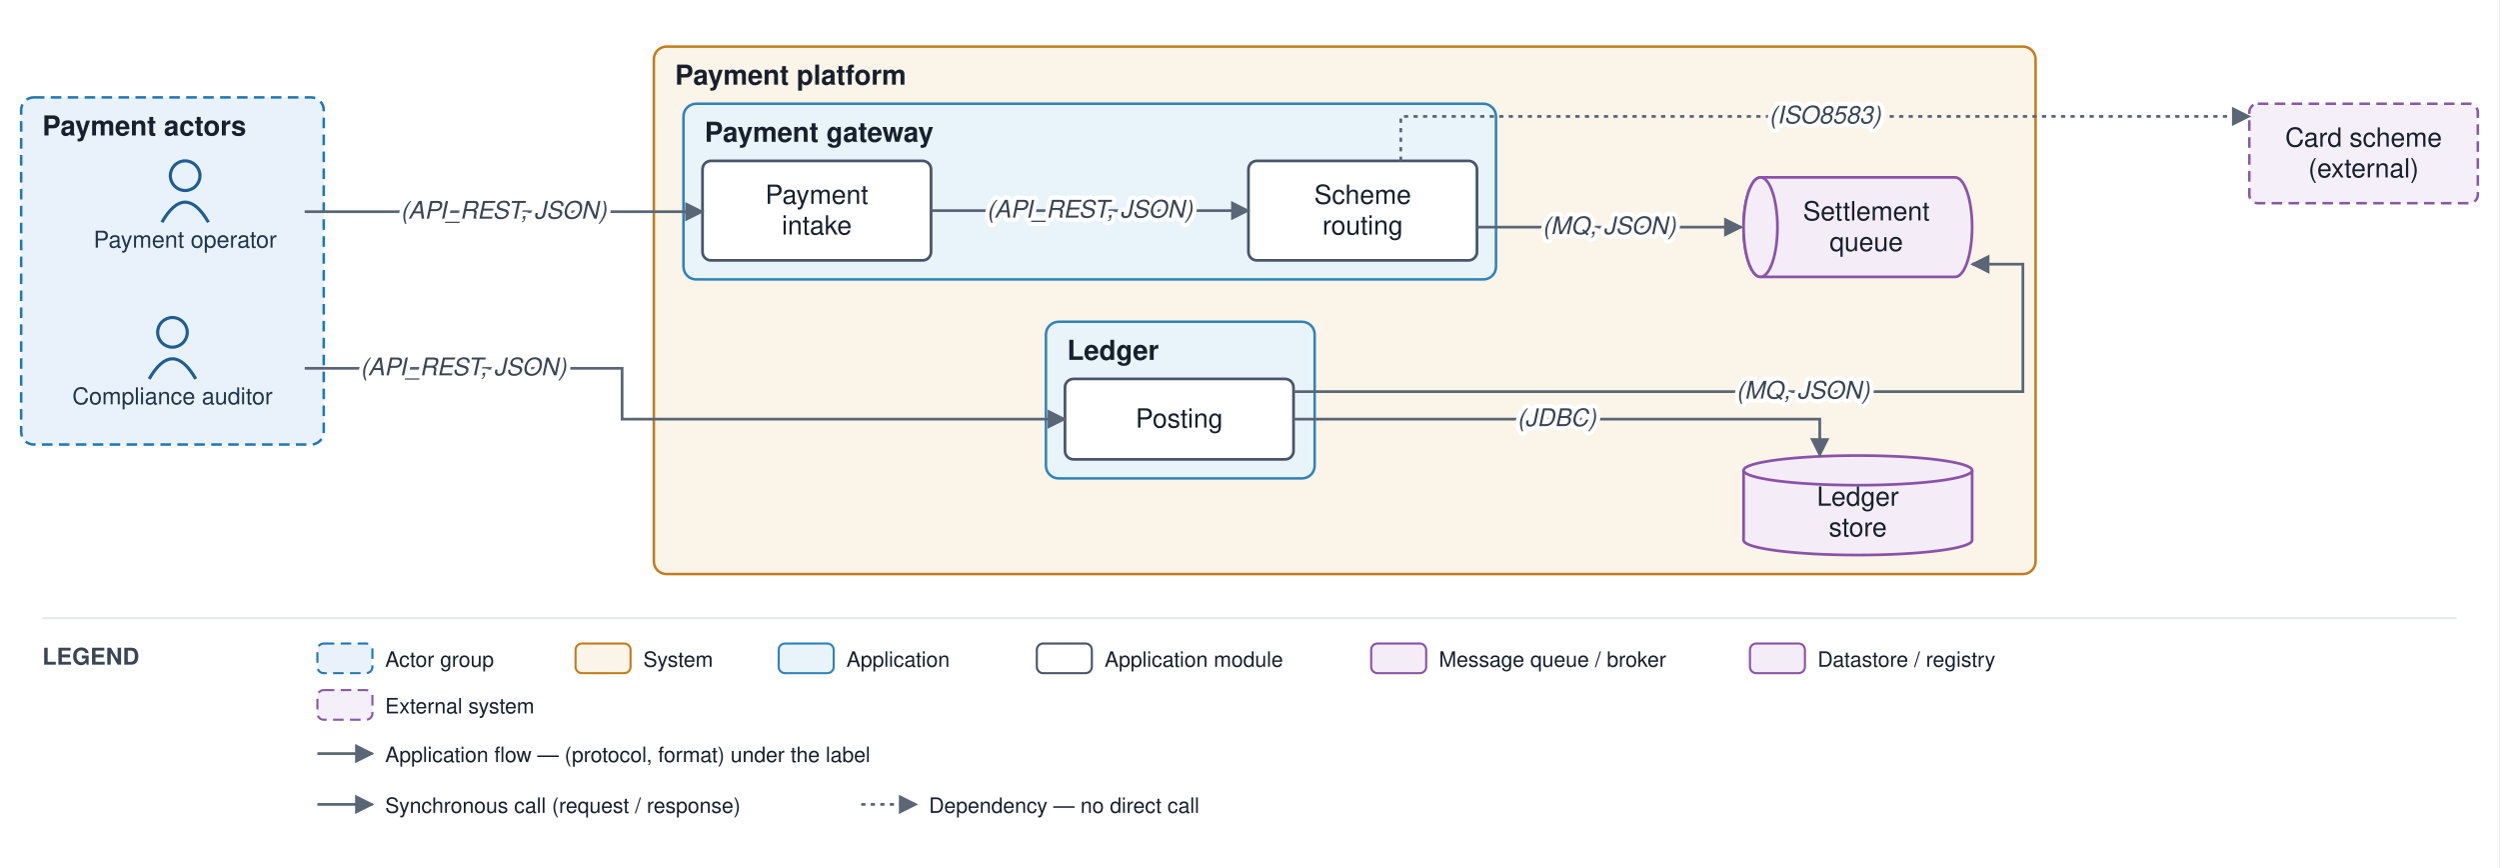
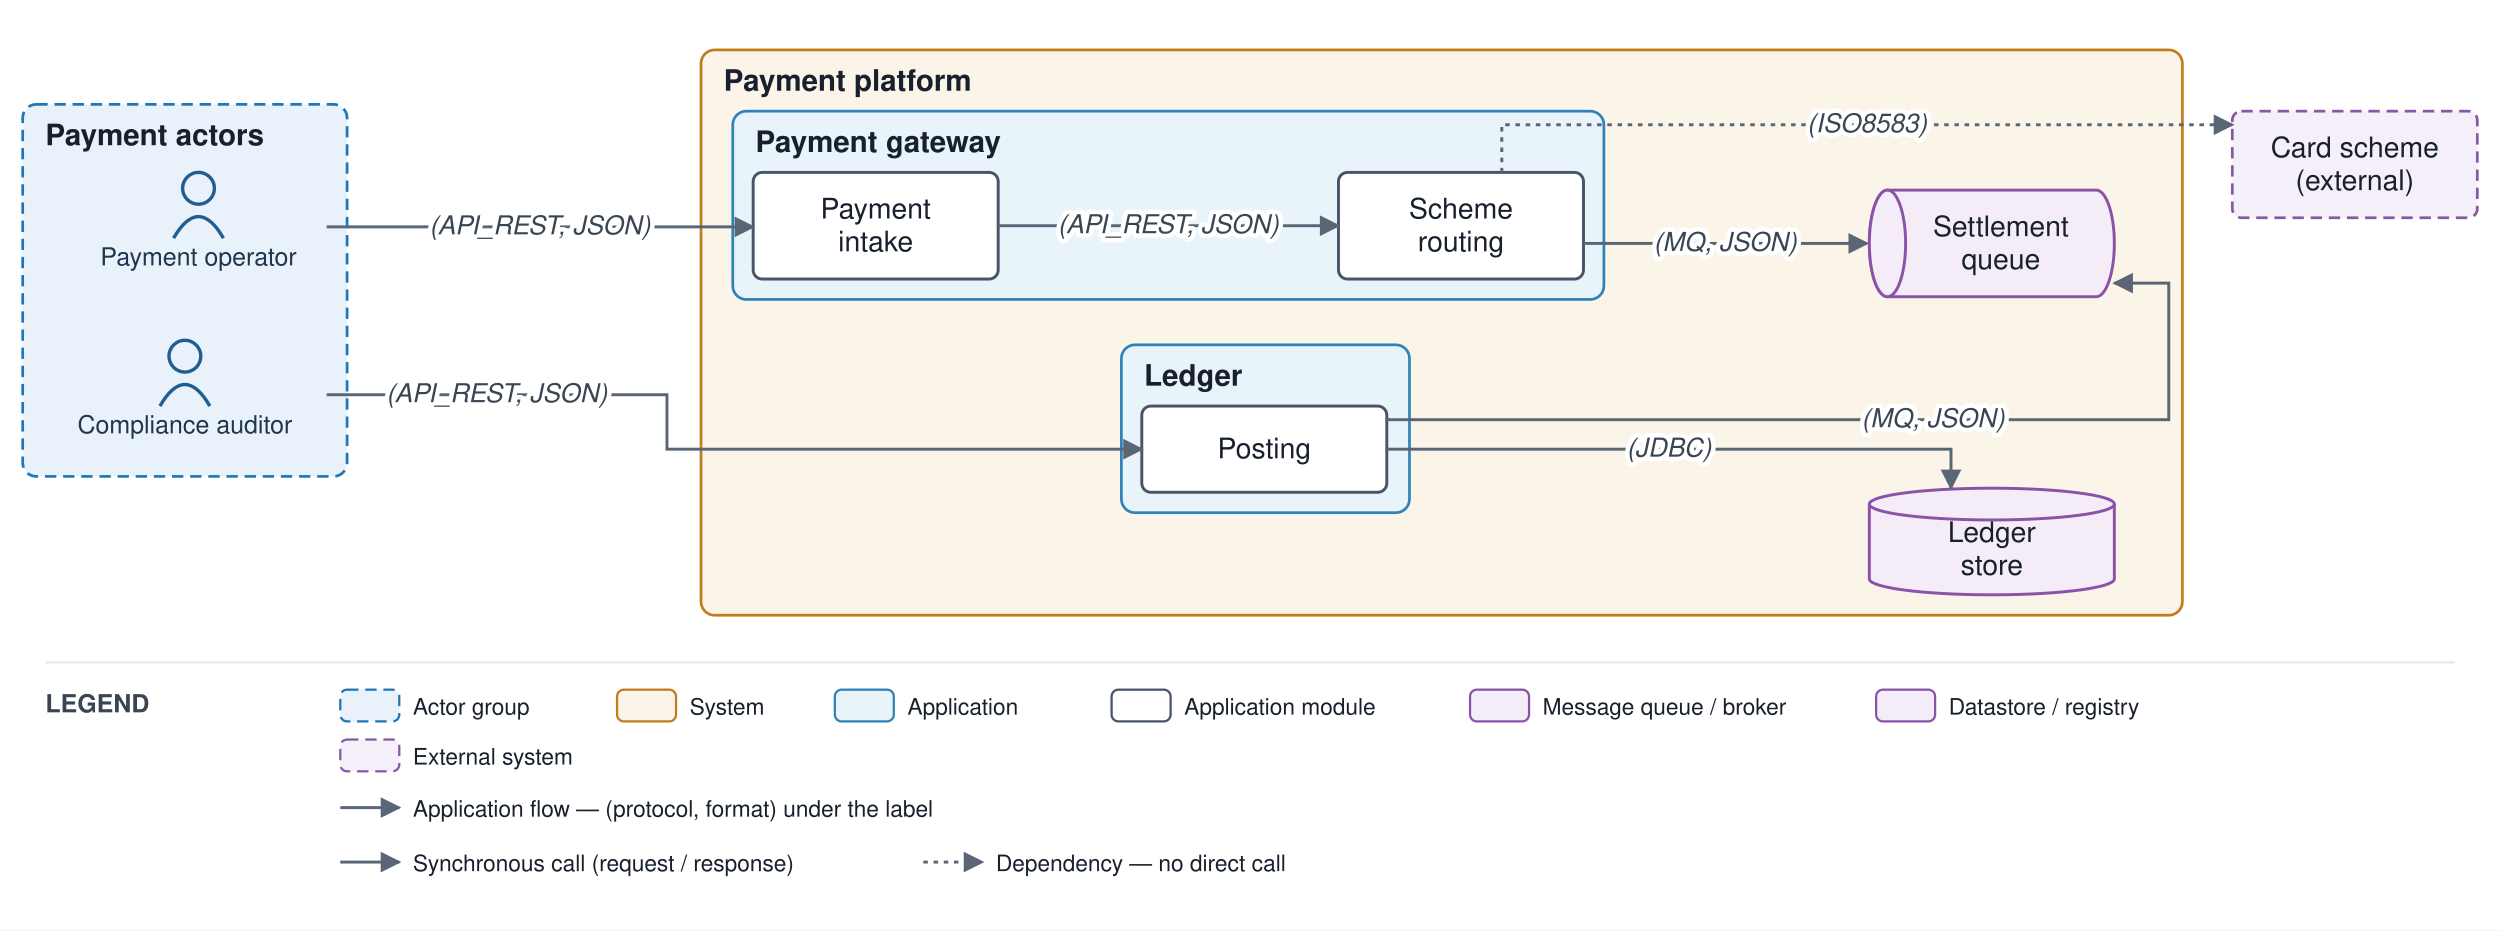
- <svg xmlns="http://www.w3.org/2000/svg" viewBox="0 0 1181 410" font-family="Helvetica,Arial,sans-serif">
+ <svg xmlns="http://www.w3.org/2000/svg" viewBox="0 0 1102 410" font-family="Helvetica,Arial,sans-serif">
  <defs>
    <marker id="arr" viewBox="0 0 10 10" refX="9" refY="5" markerWidth="7" markerHeight="7" orient="auto-start-reverse">
      <path d="M0,0 L10,5 L0,10 z" fill="#5a6675" />
    </marker>
  </defs>
-   <rect width="1181" height="410" fill="#ffffff" />
+   <rect width="1102" height="410" fill="#ffffff" />
  <rect x="10" y="46" width="143" height="164" rx="6" fill="#e9f2fb" stroke="#1f77b4" stroke-width="1.2" stroke-dasharray="5 3" />
  <text x="20" y="64" font-size="13" font-weight="bold" fill="#17202c">Payment actors</text>
  <rect x="309" y="22" width="653" height="249.2" rx="6" fill="#fbf4e9" stroke="#c17d1c" stroke-width="1.2" />
  <text x="319" y="40" font-size="13" font-weight="bold" fill="#17202c">Payment platform</text>
  <rect x="323" y="49" width="384" height="83" rx="6" fill="#e9f3fa" stroke="#2f83b6" stroke-width="1.2" />
  <text x="333" y="67" font-size="13" font-weight="bold" fill="#17202c">Payment gateway</text>
  <rect x="494.3" y="152" width="127" height="74" rx="6" fill="#e9f3fa" stroke="#2f83b6" stroke-width="1.2" />
  <text x="504.3" y="170" font-size="13" font-weight="bold" fill="#17202c">Ledger</text>
  <circle cx="87.5" cy="83" r="7" fill="none" stroke="#1f5e91" stroke-width="1.5" />
  <path d="M 76.5 105 q 11 -19 22 0" fill="none" stroke="#1f5e91" stroke-width="1.5" />
  <text x="87.5" y="117" font-size="11" text-anchor="middle" fill="#20364c">Payment operator</text>
  <circle cx="81.5" cy="157" r="7" fill="none" stroke="#1f5e91" stroke-width="1.5" />
  <path d="M 70.5 179 q 11 -19 22 0" fill="none" stroke="#1f5e91" stroke-width="1.5" />
  <text x="81.5" y="191" font-size="11" text-anchor="middle" fill="#20364c">Compliance auditor</text>
  <rect x="332" y="76" width="108" height="47" rx="4" fill="#ffffff" stroke="#48546a" stroke-width="1.3" />
  <text x="386" y="96.3" font-size="12.5" text-anchor="middle" fill="#17202c">Payment</text>
  <text x="386" y="110.8" font-size="12.5" text-anchor="middle" fill="#17202c">intake</text>
  <rect x="590" y="76" width="108" height="47" rx="4" fill="#ffffff" stroke="#48546a" stroke-width="1.3" />
  <text x="644" y="96.3" font-size="12.5" text-anchor="middle" fill="#17202c">Scheme</text>
  <text x="644" y="110.8" font-size="12.5" text-anchor="middle" fill="#17202c">routing</text>
  <rect x="503.3" y="179" width="108" height="38" rx="4" fill="#ffffff" stroke="#48546a" stroke-width="1.3" />
  <text x="557.3" y="202" font-size="12.5" text-anchor="middle" fill="#17202c">Posting</text>
  <path d="M 832 83.8 h 92 a 8 23.5 0 0 1 0 47 h -92 a 8 23.5 0 0 1 0 -47" fill="#f4edf8" stroke="#8a53a8" stroke-width="1.3" />
  <ellipse cx="832" cy="107.3" rx="8" ry="23.5" fill="#f4edf8" stroke="#8a53a8" stroke-width="1.3" />
  <text x="882" y="104.1" font-size="12.5" text-anchor="middle" fill="#17202c">Settlement</text>
  <text x="882" y="118.6" font-size="12.5" text-anchor="middle" fill="#17202c">queue</text>
  <path d="M 824 222.2 v 33 a 54 7 0 0 0 108 0 v -33" fill="#f4edf8" stroke="#8a53a8" stroke-width="1.3" />
  <ellipse cx="878" cy="222.2" rx="54" ry="7" fill="#f4edf8" stroke="#8a53a8" stroke-width="1.3" />
  <text x="878" y="238.9" font-size="12.5" text-anchor="middle" fill="#17202c">Ledger</text>
  <text x="878" y="253.4" font-size="12.5" text-anchor="middle" fill="#17202c">store</text>
-   <rect x="1063" y="49" width="108" height="47" rx="4" fill="#f4eff8" stroke="#8659a6" stroke-width="1.2" stroke-dasharray="5 3" />
-   <text x="1117" y="69.3" font-size="12.5" text-anchor="middle" fill="#17202c">Card scheme</text>
-   <text x="1117" y="83.8" font-size="12.5" text-anchor="middle" fill="#17202c">(external)</text>
+   <rect x="984" y="49" width="108" height="47" rx="4" fill="#f4eff8" stroke="#8659a6" stroke-width="1.2" stroke-dasharray="5 3" />
+   <text x="1038" y="69.3" font-size="12.5" text-anchor="middle" fill="#17202c">Card scheme</text>
+   <text x="1038" y="83.8" font-size="12.5" text-anchor="middle" fill="#17202c">(external)</text>
  <path d="M 144 100 L 332 100" fill="none" stroke="#5a6675" stroke-width="1.3" marker-end="url(#arr)" />
  <path d="M 144 174 L 294 174 L 294 198 L 503.3 198" fill="none" stroke="#5a6675" stroke-width="1.3" marker-end="url(#arr)" />
  <path d="M 440 99.5 L 590 99.5" fill="none" stroke="#5a6675" stroke-width="1.3" marker-end="url(#arr)" />
  <path d="M 698 107.3 L 823 107.3" fill="none" stroke="#5a6675" stroke-width="1.3" marker-end="url(#arr)" />
  <path d="M 611.3 185 L 956 185 L 956 124.8 L 932 124.8" fill="none" stroke="#5a6675" stroke-width="1.3" marker-end="url(#arr)" />
  <path d="M 611.3 198 L 860 198 L 860 215.2" fill="none" stroke="#5a6675" stroke-width="1.3" marker-end="url(#arr)" />
-   <path d="M 662 76 L 662 55 L 1063 55" fill="none" stroke="#5a6675" stroke-width="1.3" stroke-dasharray="2 2.5" marker-end="url(#arr)" />
+   <path d="M 662 76 L 662 55 L 984 55" fill="none" stroke="#5a6675" stroke-width="1.3" stroke-dasharray="2 2.5" marker-end="url(#arr)" />
  <text x="238" y="103.3" font-size="11.5" text-anchor="middle" fill="#3a4553" font-style="italic" stroke="#ffffff" stroke-width="4" paint-order="stroke" stroke-linejoin="round">(API_REST, JSON)</text>
  <text x="219" y="177.3" font-size="11.5" text-anchor="middle" fill="#3a4553" font-style="italic" stroke="#ffffff" stroke-width="4" paint-order="stroke" stroke-linejoin="round">(API_REST, JSON)</text>
  <text x="515" y="102.8" font-size="11.5" text-anchor="middle" fill="#3a4553" font-style="italic" stroke="#ffffff" stroke-width="4" paint-order="stroke" stroke-linejoin="round">(API_REST, JSON)</text>
  <text x="760.5" y="110.6" font-size="11.5" text-anchor="middle" fill="#3a4553" font-style="italic" stroke="#ffffff" stroke-width="4" paint-order="stroke" stroke-linejoin="round">(MQ, JSON)</text>
  <text x="852.1" y="188.3" font-size="11.5" text-anchor="middle" fill="#3a4553" font-style="italic" stroke="#ffffff" stroke-width="4" paint-order="stroke" stroke-linejoin="round">(MQ, JSON)</text>
  <text x="735.7" y="201.3" font-size="11.5" text-anchor="middle" fill="#3a4553" font-style="italic" stroke="#ffffff" stroke-width="4" paint-order="stroke" stroke-linejoin="round">(JDBC)</text>
-   <text x="862.5" y="58.3" font-size="11.5" text-anchor="middle" fill="#3a4553" font-style="italic" stroke="#ffffff" stroke-width="4" paint-order="stroke" stroke-linejoin="round">(ISO8583)</text>
-   <line x1="20" y1="292" x2="1161" y2="292" stroke="#e6e9ee" stroke-width="1" />
+   <text x="823" y="58.3" font-size="11.5" text-anchor="middle" fill="#3a4553" font-style="italic" stroke="#ffffff" stroke-width="4" paint-order="stroke" stroke-linejoin="round">(ISO8583)</text>
+   <line x1="20" y1="292" x2="1082" y2="292" stroke="#e6e9ee" stroke-width="1" />
  <text x="20" y="314" font-size="11" font-weight="bold" fill="#3a4553">LEGEND</text>
  <rect x="150" y="304" width="26" height="14" rx="3" fill="#e9f2fb" stroke="#1f77b4" stroke-dasharray="5 3" />
  <text x="182" y="315" font-size="10" fill="#17202c">Actor group</text>
  <rect x="272" y="304" width="26" height="14" rx="3" fill="#fbf4e9" stroke="#c17d1c" />
  <text x="304" y="315" font-size="10" fill="#17202c">System</text>
  <rect x="368" y="304" width="26" height="14" rx="3" fill="#e9f3fa" stroke="#2f83b6" />
  <text x="400" y="315" font-size="10" fill="#17202c">Application</text>
  <rect x="490" y="304" width="26" height="14" rx="3" fill="#ffffff" stroke="#48546a" />
  <text x="522" y="315" font-size="10" fill="#17202c">Application module</text>
  <rect x="648" y="304" width="26" height="14" rx="3" fill="#f4edf8" stroke="#8a53a8" />
  <text x="680" y="315" font-size="10" fill="#17202c">Message queue / broker</text>
  <rect x="827" y="304" width="26" height="14" rx="3" fill="#f4edf8" stroke="#8a53a8" />
  <text x="859" y="315" font-size="10" fill="#17202c">Datastore / registry</text>
  <rect x="150" y="326" width="26" height="14" rx="3" fill="#f4eff8" stroke="#8659a6" stroke-dasharray="5 3" />
  <text x="182" y="337" font-size="10" fill="#17202c">External system</text>
  <line x1="150" y1="356" x2="176" y2="356" stroke="#5a6675" stroke-width="1.3" marker-end="url(#arr)" />
  <text x="182" y="360" font-size="10" fill="#17202c">Application flow — (protocol, format) under the label</text>
  <line x1="150" y1="380" x2="176" y2="380" stroke="#5a6675" stroke-width="1.3" marker-end="url(#arr)" />
  <text x="182" y="384" font-size="10" fill="#17202c">Synchronous call (request / response)</text>
  <line x1="407" y1="380" x2="433" y2="380" stroke="#5a6675" stroke-width="1.3" stroke-dasharray="2 2.5" marker-end="url(#arr)" />
  <text x="439" y="384" font-size="10" fill="#17202c">Dependency — no direct call</text>
</svg>
